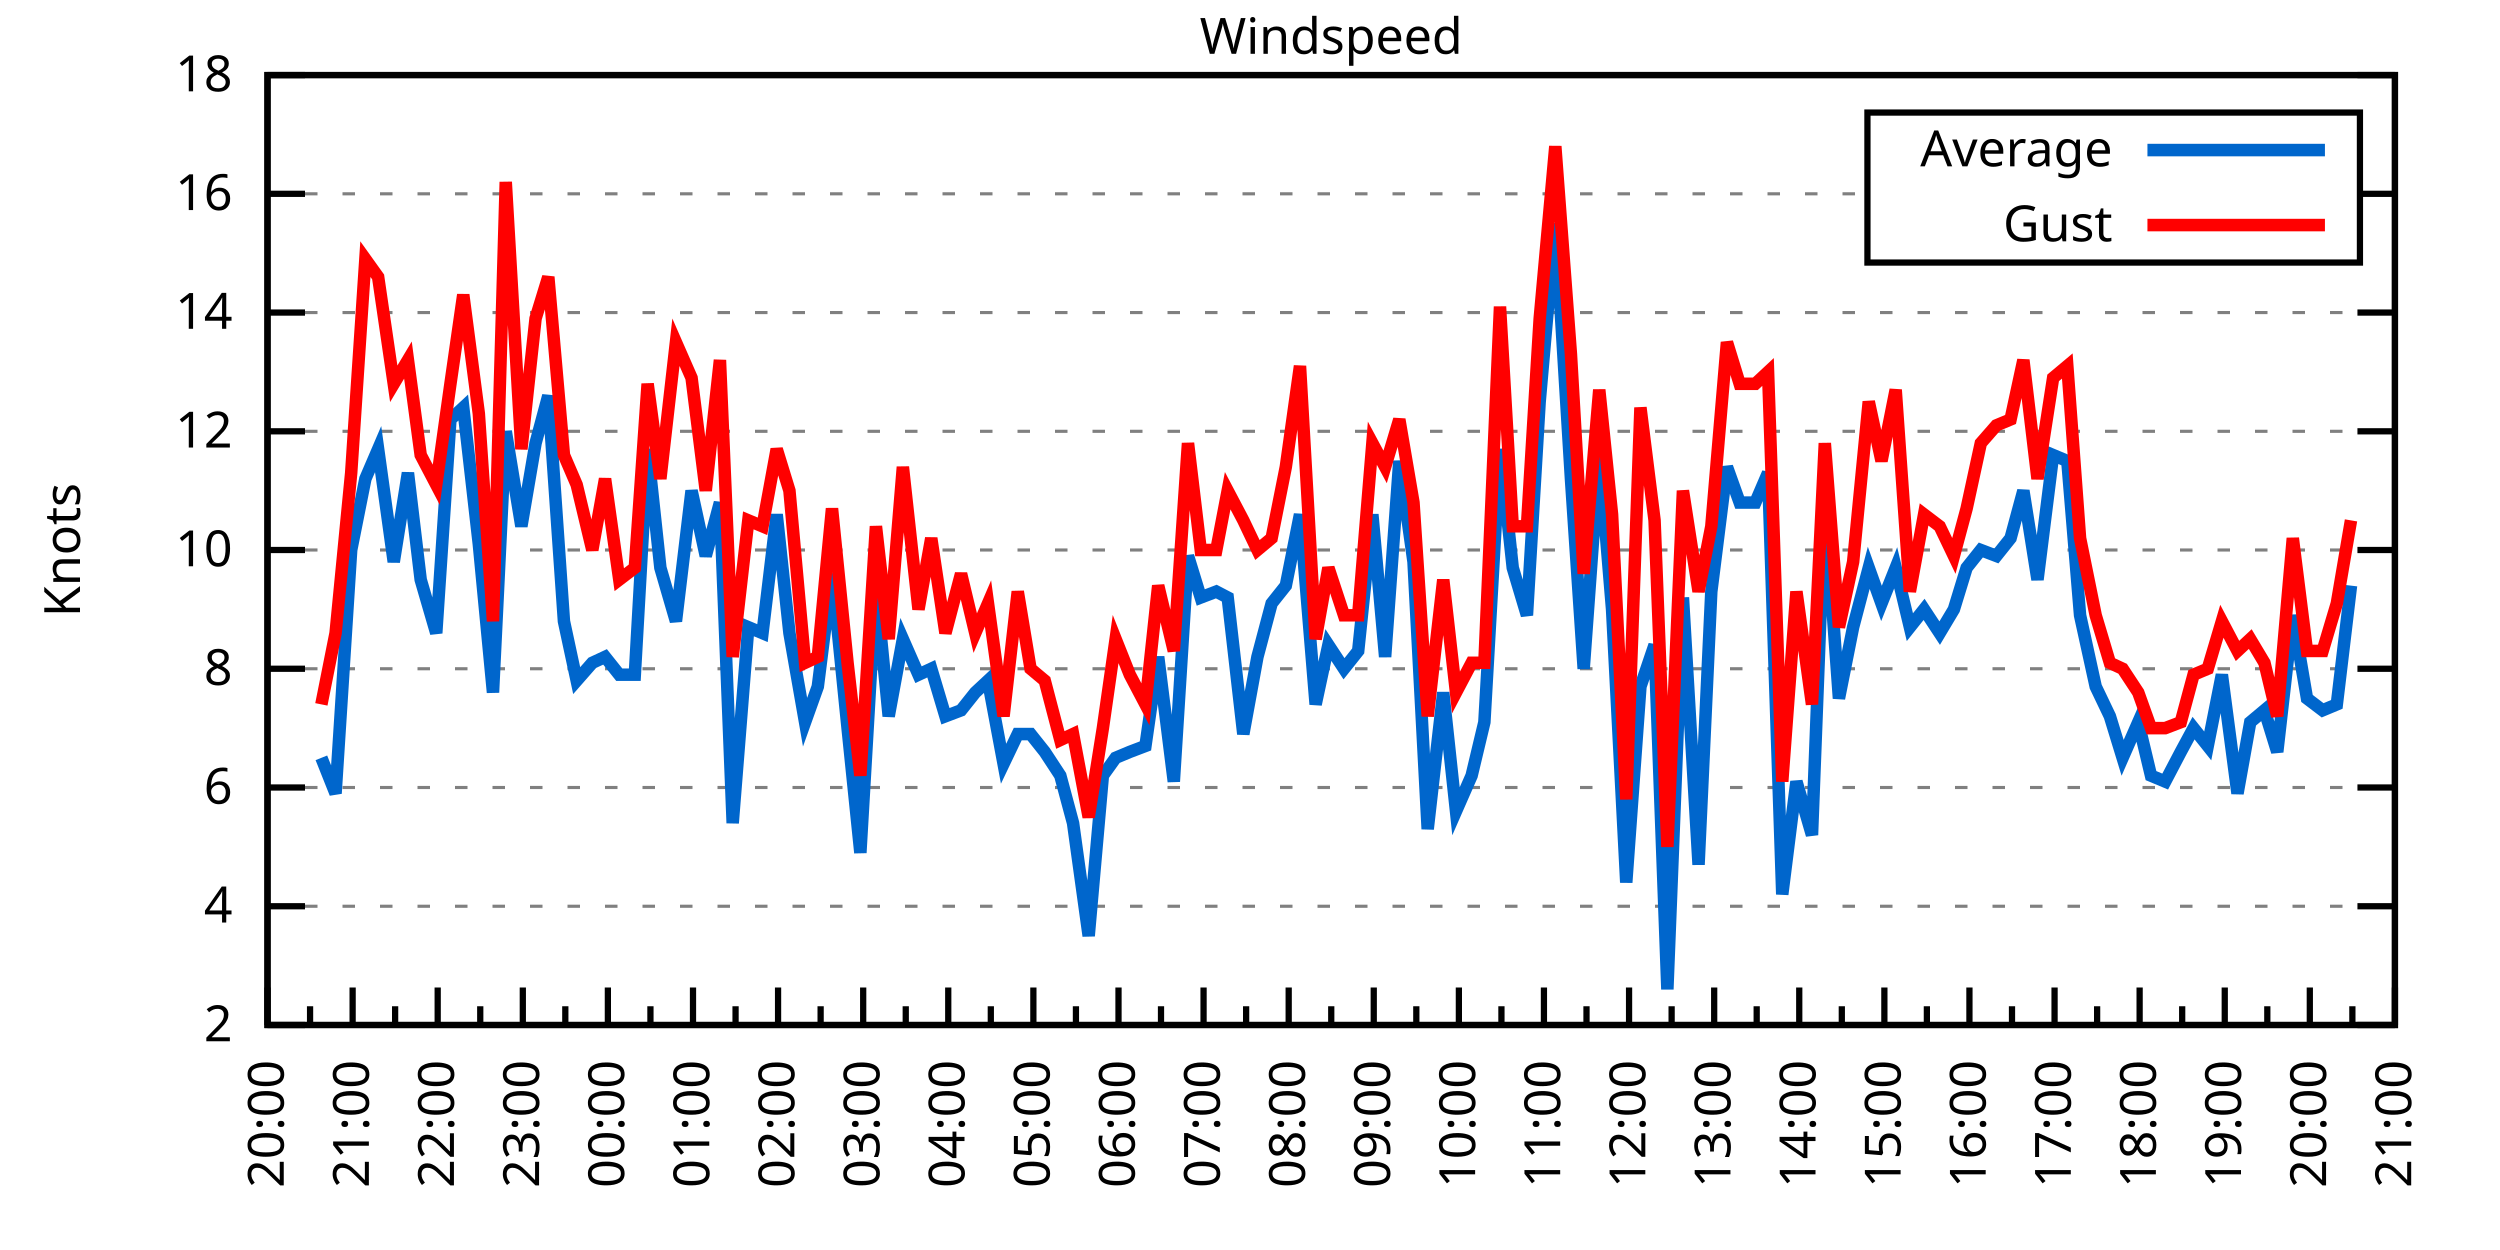
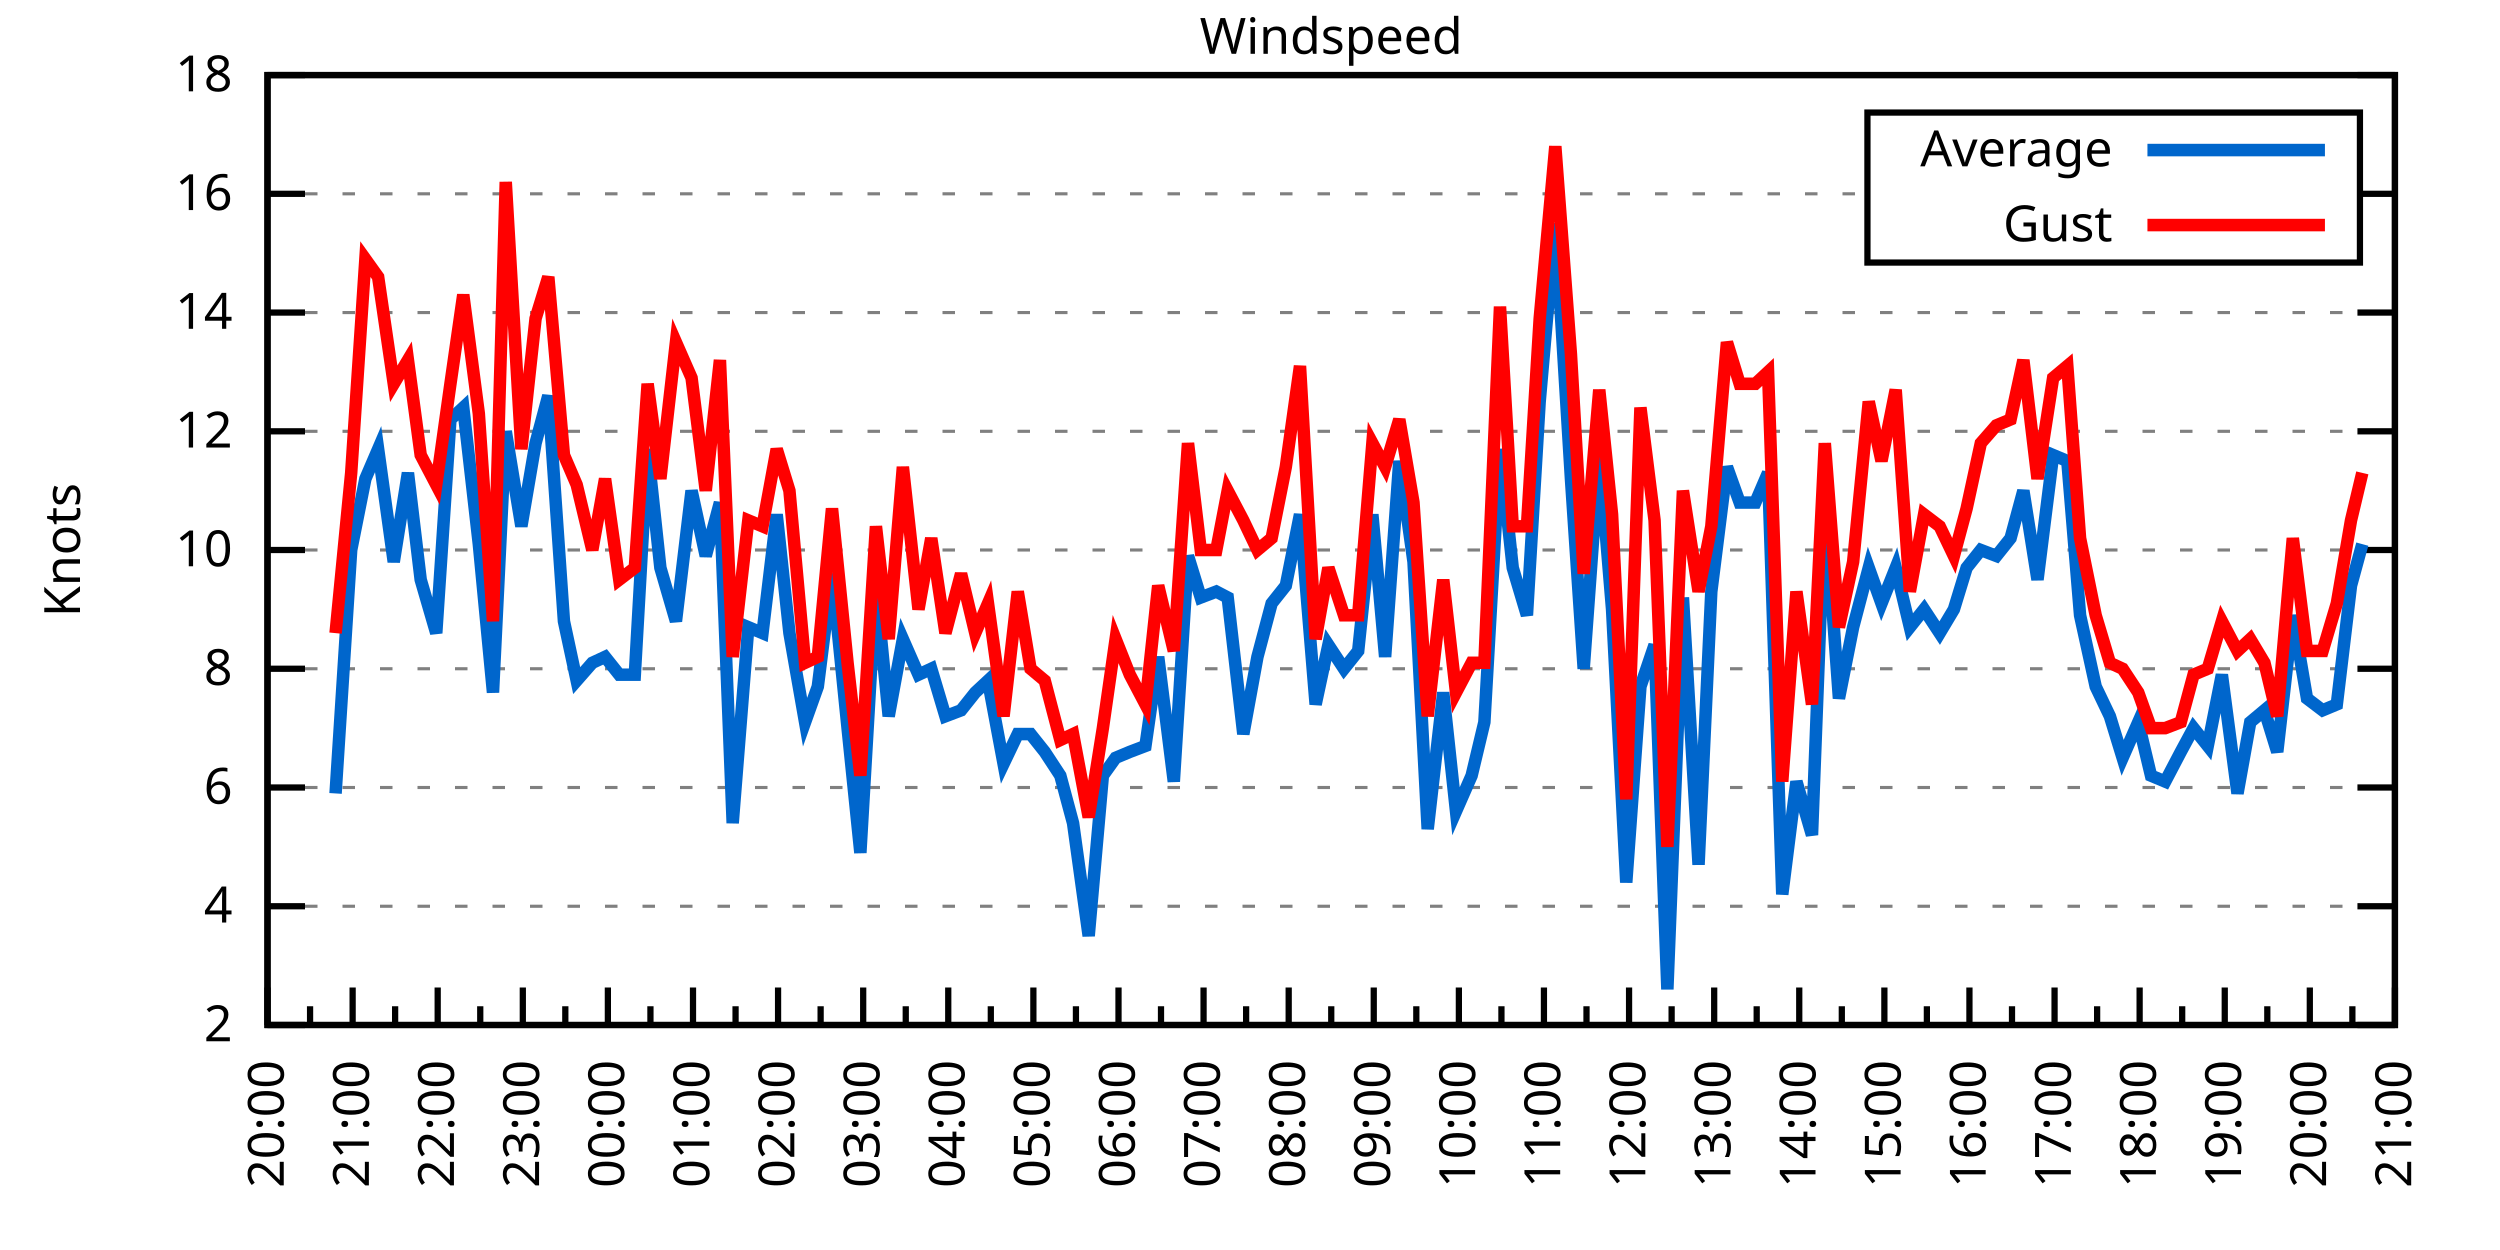
<svg xmlns="http://www.w3.org/2000/svg" xmlns:xlink="http://www.w3.org/1999/xlink" width="400" height="200" viewBox="0 0 400 200">
  <g id="gnuplot_canvas">
    <rect x="0" y="0" width="400" height="200" fill="none" />
    <defs>
      <circle id="gpDot" r="0.5" stroke-width="0.5" stroke="currentColor" />
      <path id="gpPt0" stroke-width="0.333" stroke="currentColor" d="M-1,0 h2 M0,-1 v2" />
      <path id="gpPt1" stroke-width="0.333" stroke="currentColor" d="M-1,-1 L1,1 M1,-1 L-1,1" />
      <path id="gpPt2" stroke-width="0.333" stroke="currentColor" d="M-1,0 L1,0 M0,-1 L0,1 M-1,-1 L1,1 M-1,1 L1,-1" />
      <rect id="gpPt3" stroke-width="0.333" stroke="currentColor" x="-1" y="-1" width="2" height="2" />
      <rect id="gpPt4" stroke-width="0.333" stroke="currentColor" fill="currentColor" x="-1" y="-1" width="2" height="2" />
      <circle id="gpPt5" stroke-width="0.333" stroke="currentColor" cx="0" cy="0" r="1" />
      <use xlink:href="#gpPt5" id="gpPt6" fill="currentColor" stroke="none" />
      <path id="gpPt7" stroke-width="0.333" stroke="currentColor" d="M0,-1.33 L-1.33,0.67 L1.33,0.67 z" />
      <use xlink:href="#gpPt7" id="gpPt8" fill="currentColor" stroke="none" />
      <use xlink:href="#gpPt7" id="gpPt9" stroke="currentColor" transform="rotate(180)" />
      <use xlink:href="#gpPt9" id="gpPt10" fill="currentColor" stroke="none" />
      <use xlink:href="#gpPt3" id="gpPt11" stroke="currentColor" transform="rotate(45)" />
      <use xlink:href="#gpPt11" id="gpPt12" fill="currentColor" stroke="none" />
      <path id="gpPt13" stroke-width="0.333" stroke="currentColor" d="M0,1.330 L1.265,0.411 L0.782,-1.067 L-0.782,-1.076 L-1.265,0.411 z" />
      <use xlink:href="#gpPt13" id="gpPt14" fill="currentColor" stroke="none" />
      <filter id="textbox" filterUnits="objectBoundingBox" x="0" y="0" height="1" width="1">
        <feFlood flood-color="white" flood-opacity="1" result="bgnd" />
        <feComposite in="SourceGraphic" in2="bgnd" operator="atop" />
      </filter>
      <filter id="greybox" filterUnits="objectBoundingBox" x="0" y="0" height="1" width="1">
        <feFlood flood-color="lightgrey" flood-opacity="1" result="grey" />
        <feComposite in="SourceGraphic" in2="grey" operator="atop" />
      </filter>
    </defs>
    <g fill="none" color="white" stroke="currentColor" stroke-width="1.00" stroke-linecap="butt" stroke-linejoin="miter">
</g>
    <g fill="none" color="black" stroke="currentColor" stroke-width="1.00" stroke-linecap="butt" stroke-linejoin="miter">
      <g stroke="none" shape-rendering="crispEdges">
        <polygon fill="rgb(255, 255, 255)" points="42.80,164.00 383.18,164.00 383.18,12.02 42.80,12.02 " />
      </g>
    </g>
    <g fill="none" color="black" stroke="currentColor" stroke-width="1.00" stroke-linecap="butt" stroke-linejoin="miter">
</g>
    <g fill="none" color="black" stroke="black" stroke-width="0.50" stroke-linecap="butt" stroke-linejoin="miter">
</g>
    <g fill="none" color="gray" stroke="currentColor" stroke-width="0.50" stroke-linecap="butt" stroke-linejoin="miter">
      <path stroke="gray" stroke-dasharray="2,4" class="gridline" d="M42.80,164.00 L383.19,164.00  " />
    </g>
    <g fill="none" color="gray" stroke="gray" stroke-width="1.00" stroke-linecap="butt" stroke-linejoin="miter">
</g>
    <g fill="none" color="black" stroke="currentColor" stroke-width="1.00" stroke-linecap="butt" stroke-linejoin="miter">
      <path stroke="black" d="M42.80,164.00 L48.80,164.00 M383.19,164.00 L377.19,164.00  " />
      <g transform="translate(37.20,166.60)" stroke="none" fill="black" font-family="Sans" font-size="8.00" text-anchor="end">
        <text>
          <tspan font-family="Sans"> 2</tspan>
        </text>
      </g>
    </g>
    <g fill="none" color="black" stroke="currentColor" stroke-width="1.00" stroke-linecap="butt" stroke-linejoin="miter">
</g>
    <g fill="none" color="black" stroke="black" stroke-width="0.50" stroke-linecap="butt" stroke-linejoin="miter">
</g>
    <g fill="none" color="gray" stroke="currentColor" stroke-width="0.50" stroke-linecap="butt" stroke-linejoin="miter">
      <path stroke="gray" stroke-dasharray="2,4" class="gridline" d="M42.80,145.00 L383.19,145.00  " />
    </g>
    <g fill="none" color="gray" stroke="gray" stroke-width="1.00" stroke-linecap="butt" stroke-linejoin="miter">
</g>
    <g fill="none" color="black" stroke="currentColor" stroke-width="1.00" stroke-linecap="butt" stroke-linejoin="miter">
      <path stroke="black" d="M42.80,145.00 L48.80,145.00 M383.19,145.00 L377.19,145.00  " />
      <g transform="translate(37.20,147.60)" stroke="none" fill="black" font-family="Sans" font-size="8.00" text-anchor="end">
        <text>
          <tspan font-family="Sans"> 4</tspan>
        </text>
      </g>
    </g>
    <g fill="none" color="black" stroke="currentColor" stroke-width="1.00" stroke-linecap="butt" stroke-linejoin="miter">
</g>
    <g fill="none" color="black" stroke="black" stroke-width="0.50" stroke-linecap="butt" stroke-linejoin="miter">
</g>
    <g fill="none" color="gray" stroke="currentColor" stroke-width="0.50" stroke-linecap="butt" stroke-linejoin="miter">
      <path stroke="gray" stroke-dasharray="2,4" class="gridline" d="M42.80,126.00 L383.19,126.00  " />
    </g>
    <g fill="none" color="gray" stroke="gray" stroke-width="1.00" stroke-linecap="butt" stroke-linejoin="miter">
</g>
    <g fill="none" color="black" stroke="currentColor" stroke-width="1.00" stroke-linecap="butt" stroke-linejoin="miter">
      <path stroke="black" d="M42.80,126.00 L48.80,126.00 M383.19,126.00 L377.19,126.00  " />
      <g transform="translate(37.20,128.60)" stroke="none" fill="black" font-family="Sans" font-size="8.00" text-anchor="end">
        <text>
          <tspan font-family="Sans"> 6</tspan>
        </text>
      </g>
    </g>
    <g fill="none" color="black" stroke="currentColor" stroke-width="1.00" stroke-linecap="butt" stroke-linejoin="miter">
</g>
    <g fill="none" color="black" stroke="black" stroke-width="0.50" stroke-linecap="butt" stroke-linejoin="miter">
</g>
    <g fill="none" color="gray" stroke="currentColor" stroke-width="0.50" stroke-linecap="butt" stroke-linejoin="miter">
      <path stroke="gray" stroke-dasharray="2,4" class="gridline" d="M42.80,107.00 L383.19,107.00  " />
    </g>
    <g fill="none" color="gray" stroke="gray" stroke-width="1.00" stroke-linecap="butt" stroke-linejoin="miter">
</g>
    <g fill="none" color="black" stroke="currentColor" stroke-width="1.00" stroke-linecap="butt" stroke-linejoin="miter">
      <path stroke="black" d="M42.80,107.00 L48.80,107.00 M383.19,107.00 L377.19,107.00  " />
      <g transform="translate(37.20,109.60)" stroke="none" fill="black" font-family="Sans" font-size="8.00" text-anchor="end">
        <text>
          <tspan font-family="Sans"> 8</tspan>
        </text>
      </g>
    </g>
    <g fill="none" color="black" stroke="currentColor" stroke-width="1.00" stroke-linecap="butt" stroke-linejoin="miter">
</g>
    <g fill="none" color="black" stroke="black" stroke-width="0.50" stroke-linecap="butt" stroke-linejoin="miter">
</g>
    <g fill="none" color="gray" stroke="currentColor" stroke-width="0.50" stroke-linecap="butt" stroke-linejoin="miter">
      <path stroke="gray" stroke-dasharray="2,4" class="gridline" d="M42.80,88.00 L383.19,88.00  " />
    </g>
    <g fill="none" color="gray" stroke="gray" stroke-width="1.00" stroke-linecap="butt" stroke-linejoin="miter">
</g>
    <g fill="none" color="black" stroke="currentColor" stroke-width="1.00" stroke-linecap="butt" stroke-linejoin="miter">
      <path stroke="black" d="M42.80,88.00 L48.80,88.00 M383.19,88.00 L377.19,88.00  " />
      <g transform="translate(37.20,90.60)" stroke="none" fill="black" font-family="Sans" font-size="8.00" text-anchor="end">
        <text>
          <tspan font-family="Sans"> 10</tspan>
        </text>
      </g>
    </g>
    <g fill="none" color="black" stroke="currentColor" stroke-width="1.00" stroke-linecap="butt" stroke-linejoin="miter">
</g>
    <g fill="none" color="black" stroke="black" stroke-width="0.50" stroke-linecap="butt" stroke-linejoin="miter">
</g>
    <g fill="none" color="gray" stroke="currentColor" stroke-width="0.50" stroke-linecap="butt" stroke-linejoin="miter">
      <path stroke="gray" stroke-dasharray="2,4" class="gridline" d="M42.80,69.01 L383.19,69.01  " />
    </g>
    <g fill="none" color="gray" stroke="gray" stroke-width="1.00" stroke-linecap="butt" stroke-linejoin="miter">
</g>
    <g fill="none" color="black" stroke="currentColor" stroke-width="1.00" stroke-linecap="butt" stroke-linejoin="miter">
      <path stroke="black" d="M42.80,69.01 L48.80,69.01 M383.19,69.01 L377.19,69.01  " />
      <g transform="translate(37.20,71.61)" stroke="none" fill="black" font-family="Sans" font-size="8.00" text-anchor="end">
        <text>
          <tspan font-family="Sans"> 12</tspan>
        </text>
      </g>
    </g>
    <g fill="none" color="black" stroke="currentColor" stroke-width="1.00" stroke-linecap="butt" stroke-linejoin="miter">
</g>
    <g fill="none" color="black" stroke="black" stroke-width="0.50" stroke-linecap="butt" stroke-linejoin="miter">
</g>
    <g fill="none" color="gray" stroke="currentColor" stroke-width="0.50" stroke-linecap="butt" stroke-linejoin="miter">
      <path stroke="gray" stroke-dasharray="2,4" class="gridline" d="M42.80,50.01 L383.19,50.01  " />
    </g>
    <g fill="none" color="gray" stroke="gray" stroke-width="1.00" stroke-linecap="butt" stroke-linejoin="miter">
</g>
    <g fill="none" color="black" stroke="currentColor" stroke-width="1.00" stroke-linecap="butt" stroke-linejoin="miter">
      <path stroke="black" d="M42.80,50.01 L48.80,50.01 M383.19,50.01 L377.19,50.01  " />
      <g transform="translate(37.20,52.61)" stroke="none" fill="black" font-family="Sans" font-size="8.00" text-anchor="end">
        <text>
          <tspan font-family="Sans"> 14</tspan>
        </text>
      </g>
    </g>
    <g fill="none" color="black" stroke="currentColor" stroke-width="1.00" stroke-linecap="butt" stroke-linejoin="miter">
</g>
    <g fill="none" color="black" stroke="black" stroke-width="0.50" stroke-linecap="butt" stroke-linejoin="miter">
</g>
    <g fill="none" color="gray" stroke="currentColor" stroke-width="0.50" stroke-linecap="butt" stroke-linejoin="miter">
      <path stroke="gray" stroke-dasharray="2,4" class="gridline" d="M42.80,31.01 L298.79,31.01 M377.59,31.01 L383.19,31.01  " />
    </g>
    <g fill="none" color="gray" stroke="gray" stroke-width="1.00" stroke-linecap="butt" stroke-linejoin="miter">
</g>
    <g fill="none" color="black" stroke="currentColor" stroke-width="1.00" stroke-linecap="butt" stroke-linejoin="miter">
      <path stroke="black" d="M42.80,31.01 L48.80,31.01 M383.19,31.01 L377.19,31.01  " />
      <g transform="translate(37.20,33.61)" stroke="none" fill="black" font-family="Sans" font-size="8.00" text-anchor="end">
        <text>
          <tspan font-family="Sans"> 16</tspan>
        </text>
      </g>
    </g>
    <g fill="none" color="black" stroke="currentColor" stroke-width="1.00" stroke-linecap="butt" stroke-linejoin="miter">
</g>
    <g fill="none" color="black" stroke="black" stroke-width="0.50" stroke-linecap="butt" stroke-linejoin="miter">
</g>
    <g fill="none" color="gray" stroke="currentColor" stroke-width="0.50" stroke-linecap="butt" stroke-linejoin="miter">
      <path stroke="gray" stroke-dasharray="2,4" class="gridline" d="M42.80,12.01 L383.19,12.01  " />
    </g>
    <g fill="none" color="gray" stroke="gray" stroke-width="1.00" stroke-linecap="butt" stroke-linejoin="miter">
</g>
    <g fill="none" color="black" stroke="currentColor" stroke-width="1.00" stroke-linecap="butt" stroke-linejoin="miter">
      <path stroke="black" d="M42.80,12.01 L48.80,12.01 M383.19,12.01 L377.19,12.01  " />
      <g transform="translate(37.20,14.61)" stroke="none" fill="black" font-family="Sans" font-size="8.00" text-anchor="end">
        <text>
          <tspan font-family="Sans"> 18</tspan>
        </text>
      </g>
    </g>
    <g fill="none" color="black" stroke="currentColor" stroke-width="1.00" stroke-linecap="butt" stroke-linejoin="miter">
      <path stroke="black" d="M42.80,164.00 L42.80,158.00  " />
      <g transform="translate(45.40,169.60) rotate(270)" stroke="none" fill="black" font-family="Sans" font-size="8.00" text-anchor="end">
        <text>
          <tspan font-family="Sans">20:00</tspan>
        </text>
      </g>
    </g>
    <g fill="none" color="black" stroke="currentColor" stroke-width="1.00" stroke-linecap="butt" stroke-linejoin="miter">
      <path stroke="black" d="M49.61,164.00 L49.61,161.00 M56.42,164.00 L56.42,158.00  " />
      <g transform="translate(59.02,169.60) rotate(270)" stroke="none" fill="black" font-family="Sans" font-size="8.00" text-anchor="end">
        <text>
          <tspan font-family="Sans">21:00</tspan>
        </text>
      </g>
    </g>
    <g fill="none" color="black" stroke="currentColor" stroke-width="1.00" stroke-linecap="butt" stroke-linejoin="miter">
      <path stroke="black" d="M63.22,164.00 L63.22,161.00 M70.03,164.00 L70.03,158.00  " />
      <g transform="translate(72.63,169.60) rotate(270)" stroke="none" fill="black" font-family="Sans" font-size="8.00" text-anchor="end">
        <text>
          <tspan font-family="Sans">22:00</tspan>
        </text>
      </g>
    </g>
    <g fill="none" color="black" stroke="currentColor" stroke-width="1.00" stroke-linecap="butt" stroke-linejoin="miter">
      <path stroke="black" d="M76.84,164.00 L76.84,161.00 M83.65,164.00 L83.65,158.00  " />
      <g transform="translate(86.25,169.60) rotate(270)" stroke="none" fill="black" font-family="Sans" font-size="8.00" text-anchor="end">
        <text>
          <tspan font-family="Sans">23:00</tspan>
        </text>
      </g>
    </g>
    <g fill="none" color="black" stroke="currentColor" stroke-width="1.00" stroke-linecap="butt" stroke-linejoin="miter">
      <path stroke="black" d="M90.45,164.00 L90.45,161.00 M97.26,164.00 L97.26,158.00  " />
      <g transform="translate(99.86,169.60) rotate(270)" stroke="none" fill="black" font-family="Sans" font-size="8.00" text-anchor="end">
        <text>
          <tspan font-family="Sans">00:00</tspan>
        </text>
      </g>
    </g>
    <g fill="none" color="black" stroke="currentColor" stroke-width="1.00" stroke-linecap="butt" stroke-linejoin="miter">
      <path stroke="black" d="M104.07,164.00 L104.07,161.00 M110.88,164.00 L110.88,158.00  " />
      <g transform="translate(113.48,169.60) rotate(270)" stroke="none" fill="black" font-family="Sans" font-size="8.00" text-anchor="end">
        <text>
          <tspan font-family="Sans">01:00</tspan>
        </text>
      </g>
    </g>
    <g fill="none" color="black" stroke="currentColor" stroke-width="1.00" stroke-linecap="butt" stroke-linejoin="miter">
      <path stroke="black" d="M117.69,164.00 L117.69,161.00 M124.49,164.00 L124.49,158.00  " />
      <g transform="translate(127.09,169.60) rotate(270)" stroke="none" fill="black" font-family="Sans" font-size="8.00" text-anchor="end">
        <text>
          <tspan font-family="Sans">02:00</tspan>
        </text>
      </g>
    </g>
    <g fill="none" color="black" stroke="currentColor" stroke-width="1.00" stroke-linecap="butt" stroke-linejoin="miter">
      <path stroke="black" d="M131.30,164.00 L131.30,161.00 M138.11,164.00 L138.11,158.00  " />
      <g transform="translate(140.71,169.60) rotate(270)" stroke="none" fill="black" font-family="Sans" font-size="8.00" text-anchor="end">
        <text>
          <tspan font-family="Sans">03:00</tspan>
        </text>
      </g>
    </g>
    <g fill="none" color="black" stroke="currentColor" stroke-width="1.00" stroke-linecap="butt" stroke-linejoin="miter">
      <path stroke="black" d="M144.92,164.00 L144.92,161.00 M151.72,164.00 L151.72,158.00  " />
      <g transform="translate(154.32,169.60) rotate(270)" stroke="none" fill="black" font-family="Sans" font-size="8.00" text-anchor="end">
        <text>
          <tspan font-family="Sans">04:00</tspan>
        </text>
      </g>
    </g>
    <g fill="none" color="black" stroke="currentColor" stroke-width="1.00" stroke-linecap="butt" stroke-linejoin="miter">
      <path stroke="black" d="M158.53,164.00 L158.53,161.00 M165.34,164.00 L165.34,158.00  " />
      <g transform="translate(167.94,169.60) rotate(270)" stroke="none" fill="black" font-family="Sans" font-size="8.00" text-anchor="end">
        <text>
          <tspan font-family="Sans">05:00</tspan>
        </text>
      </g>
    </g>
    <g fill="none" color="black" stroke="currentColor" stroke-width="1.00" stroke-linecap="butt" stroke-linejoin="miter">
      <path stroke="black" d="M172.15,164.00 L172.15,161.00 M178.96,164.00 L178.96,158.00  " />
      <g transform="translate(181.56,169.60) rotate(270)" stroke="none" fill="black" font-family="Sans" font-size="8.00" text-anchor="end">
        <text>
          <tspan font-family="Sans">06:00</tspan>
        </text>
      </g>
    </g>
    <g fill="none" color="black" stroke="currentColor" stroke-width="1.00" stroke-linecap="butt" stroke-linejoin="miter">
      <path stroke="black" d="M185.76,164.00 L185.76,161.00 M192.57,164.00 L192.57,158.00  " />
      <g transform="translate(195.17,169.60) rotate(270)" stroke="none" fill="black" font-family="Sans" font-size="8.00" text-anchor="end">
        <text>
          <tspan font-family="Sans">07:00</tspan>
        </text>
      </g>
    </g>
    <g fill="none" color="black" stroke="currentColor" stroke-width="1.00" stroke-linecap="butt" stroke-linejoin="miter">
      <path stroke="black" d="M199.38,164.00 L199.38,161.00 M206.19,164.00 L206.19,158.00  " />
      <g transform="translate(208.79,169.60) rotate(270)" stroke="none" fill="black" font-family="Sans" font-size="8.00" text-anchor="end">
        <text>
          <tspan font-family="Sans">08:00</tspan>
        </text>
      </g>
    </g>
    <g fill="none" color="black" stroke="currentColor" stroke-width="1.00" stroke-linecap="butt" stroke-linejoin="miter">
      <path stroke="black" d="M213.00,164.00 L213.00,161.00 M219.80,164.00 L219.80,158.00  " />
      <g transform="translate(222.40,169.60) rotate(270)" stroke="none" fill="black" font-family="Sans" font-size="8.00" text-anchor="end">
        <text>
          <tspan font-family="Sans">09:00</tspan>
        </text>
      </g>
    </g>
    <g fill="none" color="black" stroke="currentColor" stroke-width="1.00" stroke-linecap="butt" stroke-linejoin="miter">
      <path stroke="black" d="M226.61,164.00 L226.61,161.00 M233.42,164.00 L233.42,158.00  " />
      <g transform="translate(236.02,169.60) rotate(270)" stroke="none" fill="black" font-family="Sans" font-size="8.00" text-anchor="end">
        <text>
          <tspan font-family="Sans">10:00</tspan>
        </text>
      </g>
    </g>
    <g fill="none" color="black" stroke="currentColor" stroke-width="1.00" stroke-linecap="butt" stroke-linejoin="miter">
      <path stroke="black" d="M240.23,164.00 L240.23,161.00 M247.03,164.00 L247.03,158.00  " />
      <g transform="translate(249.63,169.60) rotate(270)" stroke="none" fill="black" font-family="Sans" font-size="8.00" text-anchor="end">
        <text>
          <tspan font-family="Sans">11:00</tspan>
        </text>
      </g>
    </g>
    <g fill="none" color="black" stroke="currentColor" stroke-width="1.00" stroke-linecap="butt" stroke-linejoin="miter">
      <path stroke="black" d="M253.84,164.00 L253.84,161.00 M260.65,164.00 L260.65,158.00  " />
      <g transform="translate(263.25,169.60) rotate(270)" stroke="none" fill="black" font-family="Sans" font-size="8.00" text-anchor="end">
        <text>
          <tspan font-family="Sans">12:00</tspan>
        </text>
      </g>
    </g>
    <g fill="none" color="black" stroke="currentColor" stroke-width="1.00" stroke-linecap="butt" stroke-linejoin="miter">
      <path stroke="black" d="M267.46,164.00 L267.46,161.00 M274.27,164.00 L274.27,158.00  " />
      <g transform="translate(276.87,169.60) rotate(270)" stroke="none" fill="black" font-family="Sans" font-size="8.00" text-anchor="end">
        <text>
          <tspan font-family="Sans">13:00</tspan>
        </text>
      </g>
    </g>
    <g fill="none" color="black" stroke="currentColor" stroke-width="1.00" stroke-linecap="butt" stroke-linejoin="miter">
      <path stroke="black" d="M281.07,164.00 L281.07,161.00 M287.88,164.00 L287.88,158.00  " />
      <g transform="translate(290.48,169.60) rotate(270)" stroke="none" fill="black" font-family="Sans" font-size="8.00" text-anchor="end">
        <text>
          <tspan font-family="Sans">14:00</tspan>
        </text>
      </g>
    </g>
    <g fill="none" color="black" stroke="currentColor" stroke-width="1.00" stroke-linecap="butt" stroke-linejoin="miter">
      <path stroke="black" d="M294.69,164.00 L294.69,161.00 M301.50,164.00 L301.50,158.00  " />
      <g transform="translate(304.10,169.60) rotate(270)" stroke="none" fill="black" font-family="Sans" font-size="8.00" text-anchor="end">
        <text>
          <tspan font-family="Sans">15:00</tspan>
        </text>
      </g>
    </g>
    <g fill="none" color="black" stroke="currentColor" stroke-width="1.00" stroke-linecap="butt" stroke-linejoin="miter">
      <path stroke="black" d="M308.30,164.00 L308.30,161.00 M315.11,164.00 L315.11,158.00  " />
      <g transform="translate(317.71,169.60) rotate(270)" stroke="none" fill="black" font-family="Sans" font-size="8.00" text-anchor="end">
        <text>
          <tspan font-family="Sans">16:00</tspan>
        </text>
      </g>
    </g>
    <g fill="none" color="black" stroke="currentColor" stroke-width="1.00" stroke-linecap="butt" stroke-linejoin="miter">
      <path stroke="black" d="M321.92,164.00 L321.92,161.00 M328.73,164.00 L328.73,158.00  " />
      <g transform="translate(331.33,169.60) rotate(270)" stroke="none" fill="black" font-family="Sans" font-size="8.00" text-anchor="end">
        <text>
          <tspan font-family="Sans">17:00</tspan>
        </text>
      </g>
    </g>
    <g fill="none" color="black" stroke="currentColor" stroke-width="1.00" stroke-linecap="butt" stroke-linejoin="miter">
      <path stroke="black" d="M335.54,164.00 L335.54,161.00 M342.34,164.00 L342.34,158.00  " />
      <g transform="translate(344.94,169.60) rotate(270)" stroke="none" fill="black" font-family="Sans" font-size="8.00" text-anchor="end">
        <text>
          <tspan font-family="Sans">18:00</tspan>
        </text>
      </g>
    </g>
    <g fill="none" color="black" stroke="currentColor" stroke-width="1.00" stroke-linecap="butt" stroke-linejoin="miter">
      <path stroke="black" d="M349.15,164.00 L349.15,161.00 M355.96,164.00 L355.96,158.00  " />
      <g transform="translate(358.56,169.60) rotate(270)" stroke="none" fill="black" font-family="Sans" font-size="8.00" text-anchor="end">
        <text>
          <tspan font-family="Sans">19:00</tspan>
        </text>
      </g>
    </g>
    <g fill="none" color="black" stroke="currentColor" stroke-width="1.00" stroke-linecap="butt" stroke-linejoin="miter">
      <path stroke="black" d="M362.77,164.00 L362.77,161.00 M369.57,164.00 L369.57,158.00  " />
      <g transform="translate(372.17,169.60) rotate(270)" stroke="none" fill="black" font-family="Sans" font-size="8.00" text-anchor="end">
        <text>
          <tspan font-family="Sans">20:00</tspan>
        </text>
      </g>
    </g>
    <g fill="none" color="black" stroke="currentColor" stroke-width="1.00" stroke-linecap="butt" stroke-linejoin="miter">
      <path stroke="black" d="M376.38,164.00 L376.38,161.00 M383.19,164.00 L383.19,158.00  " />
      <g transform="translate(385.79,169.60) rotate(270)" stroke="none" fill="black" font-family="Sans" font-size="8.00" text-anchor="end">
        <text>
          <tspan font-family="Sans">21:00</tspan>
        </text>
      </g>
    </g>
    <g fill="none" color="black" stroke="currentColor" stroke-width="1.00" stroke-linecap="butt" stroke-linejoin="miter">
</g>
    <g fill="none" color="black" stroke="currentColor" stroke-width="1.00" stroke-linecap="butt" stroke-linejoin="miter">
      <path stroke="black" d="M42.80,12.01 L42.80,164.00 L383.19,164.00 L383.19,12.01 L42.80,12.01 Z  " />
    </g>
    <g fill="none" color="black" stroke="currentColor" stroke-width="1.00" stroke-linecap="butt" stroke-linejoin="miter">
      <g transform="translate(12.80,88.01) rotate(270)" stroke="none" fill="black" font-family="Sans" font-size="8.00" text-anchor="middle">
        <text>
          <tspan font-family="Sans">Knots</tspan>
        </text>
      </g>
    </g>
    <g fill="none" color="black" stroke="currentColor" stroke-width="1.00" stroke-linecap="butt" stroke-linejoin="miter">
</g>
    <g fill="none" color="black" stroke="currentColor" stroke-width="1.00" stroke-linecap="butt" stroke-linejoin="miter">
      <path stroke="black" d="M298.79,42.01 L298.79,18.01 L377.59,18.01 L377.59,42.01 L298.79,42.01 Z  " />
    </g>
    <g id="Windspeed_plot_1">
      <g fill="none" color="white" stroke="black" stroke-width="2.00" stroke-linecap="butt" stroke-linejoin="miter">
</g>
      <g fill="none" color="black" stroke="currentColor" stroke-width="2.00" stroke-linecap="butt" stroke-linejoin="miter">
        <g transform="translate(337.99,26.61)" stroke="none" fill="black" font-family="Sans" font-size="8.00" text-anchor="end">
          <text>
            <tspan font-family="Sans">Average</tspan>
          </text>
        </g>
      </g>
      <g fill="none" color="black" stroke="currentColor" stroke-width="2.00" stroke-linecap="butt" stroke-linejoin="miter">
-         <path stroke="rgb(  0, 102, 204)" d="M343.59,24.01 L371.99,24.01 M51.42,121.25 L53.69,126.95 L56.19,88.00 L58.46,76.61 L60.50,71.86 L63.00,89.90   L65.27,75.66 L67.31,92.75 L69.80,101.30 L72.07,67.11 L74.12,65.21 L76.61,87.06 L78.88,110.80 L80.92,69.01   L83.42,84.21 L85.69,70.91 L87.73,63.31 L90.23,99.40 L92.27,108.90 L94.77,106.05 L96.81,105.10 L99.08,107.95   L101.57,107.95 L103.62,71.86 L105.66,90.85 L108.15,99.40 L110.65,78.51 L112.92,88.95 L115.19,80.41 L117.23,131.70   L119.73,100.35 L122.00,101.30 L124.27,82.31 L126.31,101.30 L128.81,115.55 L130.85,109.85 L133.12,91.80 L135.61,116.50   L137.66,136.45 L140.15,93.70 L142.19,114.60 L144.46,102.25 L146.96,107.95 L149.00,107.00 L151.27,114.60 L153.77,113.65   L156.04,110.80 L158.08,108.90 L160.57,122.20 L162.84,117.45 L164.89,117.45 L167.16,120.30 L169.65,124.10 L171.69,131.70   L174.19,149.75 L176.46,124.10 L178.50,121.25 L180.77,120.30 L183.27,119.35 L185.31,105.10 L187.81,125.05 L190.08,88.95   L192.12,95.60 L194.61,94.65 L196.43,95.60 L198.93,117.45 L201.19,105.10 L203.46,96.55 L205.73,93.70 L208.00,82.31   L210.50,112.70 L212.54,103.20 L215.04,107.00 L217.31,104.15 L219.58,82.31 L221.62,105.10 L223.89,73.76 L226.16,89.90   L228.43,132.65 L230.92,110.80 L232.96,129.80 L235.46,124.10 L237.50,115.55 L240.00,71.86 L242.04,90.85 L244.31,98.45   L246.35,64.26 L248.85,35.76 L251.35,76.61 L253.39,107.00 L255.88,72.81 L257.93,97.50 L260.20,141.20 L262.47,109.85   L264.73,103.20 L266.78,158.30 L269.27,95.60 L271.77,138.35 L273.81,94.65 L276.31,74.71 L278.35,80.41 L280.85,80.41   L282.89,75.66 L285.16,143.10 L287.43,125.05 L289.92,133.60 L291.97,80.41 L294.23,111.75 L296.50,100.35 L299.00,90.85   L301.04,96.55 L303.31,90.85 L305.58,100.35 L307.85,97.50 L310.35,101.30 L312.62,97.50 L314.66,90.85 L316.93,88.00   L319.42,88.95 L321.69,86.11 L323.74,78.51 L326.00,92.75 L328.50,72.81 L330.77,73.76 L332.81,98.45 L335.31,109.85   L337.58,114.60 L339.62,121.25 L342.12,115.55 L344.16,124.10 L346.43,125.05 L348.92,120.30 L350.97,116.50 L353.24,119.35   L355.50,107.95 L358.00,126.95 L360.04,115.55 L362.31,113.65 L364.36,120.30 L366.85,98.45 L369.12,111.75 L371.62,113.65   L373.89,112.70 L376.16,93.70  " />
+         <path stroke="rgb(  0, 102, 204)" d="M343.59,24.01 L371.99,24.01 M53.69,126.95 L56.19,88.00 L58.46,76.61 L60.50,71.86 L63.00,89.90 L65.27,75.66   L67.31,92.75 L69.80,101.30 L72.07,67.11 L74.12,65.21 L76.61,87.06 L78.88,110.80 L80.92,69.01 L83.42,84.21   L85.69,70.91 L87.73,63.31 L90.23,99.40 L92.27,108.90 L94.77,106.05 L96.81,105.10 L99.08,107.95 L101.57,107.95   L103.62,71.86 L105.66,90.85 L108.15,99.40 L110.65,78.51 L112.92,88.95 L115.19,80.41 L117.23,131.70 L119.73,100.35   L122.00,101.30 L124.27,82.31 L126.31,101.30 L128.81,115.55 L130.85,109.85 L133.12,91.80 L135.61,116.50 L137.66,136.45   L140.15,93.70 L142.19,114.60 L144.46,102.25 L146.96,107.95 L149.00,107.00 L151.27,114.60 L153.77,113.65 L156.04,110.80   L158.08,108.90 L160.57,122.20 L162.84,117.45 L164.89,117.45 L167.16,120.30 L169.65,124.10 L171.69,131.70 L174.19,149.75   L176.46,124.10 L178.50,121.25 L180.77,120.30 L183.27,119.35 L185.31,105.10 L187.81,125.05 L190.08,88.95 L192.12,95.60   L194.61,94.65 L196.43,95.60 L198.93,117.45 L201.19,105.10 L203.46,96.55 L205.73,93.70 L208.00,82.31 L210.50,112.70   L212.54,103.20 L215.04,107.00 L217.31,104.15 L219.58,82.31 L221.62,105.10 L223.89,73.76 L226.16,89.90 L228.43,132.65   L230.92,110.80 L232.96,129.80 L235.46,124.10 L237.50,115.55 L240.00,71.86 L242.04,90.85 L244.31,98.45 L246.35,64.26   L248.85,35.76 L251.35,76.61 L253.39,107.00 L255.88,72.81 L257.93,97.50 L260.20,141.20 L262.47,109.85 L264.73,103.20   L266.78,158.30 L269.27,95.60 L271.77,138.35 L273.81,94.65 L276.31,74.71 L278.35,80.41 L280.85,80.41 L282.89,75.66   L285.16,143.10 L287.43,125.05 L289.92,133.60 L291.97,80.41 L294.23,111.75 L296.50,100.35 L299.00,90.85 L301.04,96.55   L303.31,90.85 L305.58,100.35 L307.85,97.50 L310.35,101.30 L312.62,97.50 L314.66,90.85 L316.93,88.00 L319.42,88.95   L321.69,86.11 L323.74,78.51 L326.00,92.75 L328.50,72.81 L330.77,73.76 L332.81,98.45 L335.31,109.85 L337.58,114.60   L339.62,121.25 L342.12,115.55 L344.16,124.10 L346.43,125.05 L348.92,120.30 L350.97,116.50 L353.24,119.35 L355.50,107.95   L358.00,126.95 L360.04,115.55 L362.31,113.65 L364.36,120.30 L366.85,98.45 L369.12,111.75 L371.62,113.65 L373.89,112.70   L376.16,93.70 L377.97,87.06  " />
      </g>
    </g>
    <g id="Windspeed_plot_2">
      <g fill="none" color="black" stroke="currentColor" stroke-width="2.00" stroke-linecap="butt" stroke-linejoin="miter">
        <g transform="translate(337.99,38.61)" stroke="none" fill="black" font-family="Sans" font-size="8.00" text-anchor="end">
          <text>
            <tspan font-family="Sans">Gust</tspan>
          </text>
        </g>
      </g>
      <g fill="none" color="black" stroke="currentColor" stroke-width="2.00" stroke-linecap="butt" stroke-linejoin="miter">
-         <path stroke="rgb(255,   0,   0)" d="M343.59,36.01 L371.99,36.01 M51.42,112.70 L53.69,101.30 L56.19,75.66 L58.46,41.46 L60.50,44.31 L63.00,61.41   L65.27,57.61 L67.31,72.81 L69.80,77.56 L72.07,61.41 L74.12,47.16 L76.61,66.16 L78.88,99.40 L80.92,29.11   L83.42,71.86 L85.69,50.96 L87.73,44.31 L90.23,72.81 L92.27,77.56 L94.77,88.00 L96.81,76.61 L99.08,92.75   L101.57,90.85 L103.62,61.41 L105.66,76.61 L108.15,54.76 L110.65,60.46 L112.92,78.51 L115.19,57.61 L117.23,105.10   L119.73,83.26 L122.00,84.21 L124.27,71.86 L126.31,78.51 L128.81,106.05 L130.85,105.10 L133.12,81.36 L135.61,106.05   L137.66,124.10 L140.15,84.21 L142.19,102.25 L144.46,74.71 L146.96,97.50 L149.00,86.11 L151.27,101.30 L153.77,91.80   L156.04,101.30 L158.08,96.55 L160.57,114.60 L162.84,94.65 L164.89,107.00 L167.16,108.90 L169.65,118.40 L171.69,117.45   L174.19,130.75 L176.46,116.50 L178.50,102.25 L180.77,107.95 L183.27,112.70 L185.31,93.70 L187.81,104.15 L190.08,70.91   L192.12,88.00 L194.61,88.00 L196.43,78.51 L198.93,83.26 L201.19,88.00 L203.46,86.11 L205.73,74.71 L208.00,58.56   L210.50,102.25 L212.54,90.85 L215.04,98.45 L217.31,98.45 L219.58,70.91 L221.62,74.71 L223.89,67.11 L226.16,80.41   L228.43,114.60 L230.92,92.75 L232.96,110.80 L235.46,106.05 L237.50,106.05 L240.00,49.06 L242.04,84.21 L244.31,84.21   L246.35,50.96 L248.85,23.41 L251.35,56.66 L253.39,91.80 L255.88,62.36 L257.93,82.31 L260.20,127.90 L262.47,65.21   L264.73,83.26 L266.78,135.50 L269.27,78.51 L271.77,94.65 L273.81,84.21 L276.31,54.76 L278.35,61.41 L280.85,61.41   L282.89,59.51 L285.16,125.05 L287.43,94.65 L289.92,112.70 L291.97,70.91 L294.23,100.35 L296.50,89.90 L299.00,64.26   L301.04,73.76 L303.31,62.36 L305.58,94.65 L307.85,82.31 L310.35,84.21 L312.62,88.95 L314.66,81.36 L316.93,70.91   L319.42,68.06 L321.69,67.11 L323.74,57.61 L326.00,76.61 L328.50,60.46 L330.77,58.56 L332.81,86.11 L335.31,98.45   L337.58,106.05 L339.62,107.00 L342.12,110.80 L344.16,116.50 L346.43,116.50 L348.92,115.55 L350.97,107.95 L353.24,107.00   L355.50,99.40 L358.00,104.15 L360.04,102.25 L362.31,106.05 L364.36,114.60 L366.85,86.11 L369.12,104.15 L371.62,104.15   L373.89,96.55 L376.16,83.26  " />
+         <path stroke="rgb(255,   0,   0)" d="M343.59,36.01 L371.99,36.01 M53.69,101.30 L56.19,75.66 L58.46,41.46 L60.50,44.31 L63.00,61.41 L65.27,57.61   L67.31,72.81 L69.80,77.56 L72.07,61.41 L74.12,47.16 L76.61,66.16 L78.88,99.40 L80.92,29.11 L83.42,71.86   L85.69,50.96 L87.73,44.31 L90.23,72.81 L92.27,77.56 L94.77,88.00 L96.81,76.61 L99.08,92.75 L101.57,90.85   L103.62,61.41 L105.66,76.61 L108.15,54.76 L110.65,60.46 L112.92,78.51 L115.19,57.61 L117.23,105.10 L119.73,83.26   L122.00,84.21 L124.27,71.86 L126.31,78.51 L128.81,106.05 L130.85,105.10 L133.12,81.36 L135.61,106.05 L137.66,124.10   L140.15,84.21 L142.19,102.25 L144.46,74.71 L146.96,97.50 L149.00,86.11 L151.27,101.30 L153.77,91.80 L156.04,101.30   L158.08,96.55 L160.57,114.60 L162.84,94.65 L164.89,107.00 L167.16,108.90 L169.65,118.40 L171.69,117.45 L174.19,130.75   L176.46,116.50 L178.50,102.25 L180.77,107.95 L183.27,112.70 L185.31,93.70 L187.81,104.15 L190.08,70.91 L192.12,88.00   L194.61,88.00 L196.43,78.51 L198.93,83.26 L201.19,88.00 L203.46,86.11 L205.73,74.71 L208.00,58.56 L210.50,102.25   L212.54,90.85 L215.04,98.45 L217.31,98.45 L219.58,70.91 L221.62,74.71 L223.89,67.11 L226.16,80.41 L228.43,114.60   L230.92,92.75 L232.96,110.80 L235.46,106.05 L237.50,106.05 L240.00,49.06 L242.04,84.21 L244.31,84.21 L246.35,50.96   L248.85,23.41 L251.35,56.66 L253.39,91.80 L255.88,62.36 L257.93,82.31 L260.20,127.90 L262.47,65.21 L264.73,83.26   L266.78,135.50 L269.27,78.51 L271.77,94.65 L273.81,84.21 L276.31,54.76 L278.35,61.41 L280.85,61.41 L282.89,59.51   L285.16,125.05 L287.43,94.65 L289.92,112.70 L291.97,70.91 L294.23,100.35 L296.50,89.90 L299.00,64.26 L301.04,73.76   L303.31,62.36 L305.58,94.65 L307.85,82.31 L310.35,84.21 L312.62,88.95 L314.66,81.36 L316.93,70.91 L319.42,68.06   L321.69,67.11 L323.74,57.61 L326.00,76.61 L328.50,60.46 L330.77,58.56 L332.81,86.11 L335.31,98.45 L337.58,106.05   L339.62,107.00 L342.12,110.80 L344.16,116.50 L346.43,116.50 L348.92,115.55 L350.97,107.95 L353.24,107.00 L355.50,99.40   L358.00,104.15 L360.04,102.25 L362.31,106.05 L364.36,114.60 L366.85,86.11 L369.12,104.15 L371.62,104.15 L373.89,96.55   L376.16,83.26 L377.97,75.66  " />
      </g>
    </g>
    <g fill="none" color="black" stroke="currentColor" stroke-width="2.00" stroke-linecap="butt" stroke-linejoin="miter">
</g>
    <g fill="none" color="black" stroke="black" stroke-width="1.00" stroke-linecap="butt" stroke-linejoin="miter">
</g>
    <g fill="none" color="black" stroke="currentColor" stroke-width="1.00" stroke-linecap="butt" stroke-linejoin="miter">
      <path stroke="black" d="M42.80,12.01 L42.80,164.00 L383.19,164.00 L383.19,12.01 L42.80,12.01 Z  " />
    </g>
    <g fill="none" color="black" stroke="currentColor" stroke-width="1.00" stroke-linecap="butt" stroke-linejoin="miter">
      <g transform="translate(212.99,8.61)" stroke="none" fill="black" font-family="Sans" font-size="8.00" text-anchor="middle">
        <text>
          <tspan font-family="Sans">Windspeed</tspan>
        </text>
      </g>
    </g>
    <g fill="none" color="black" stroke="currentColor" stroke-width="1.00" stroke-linecap="butt" stroke-linejoin="miter">
</g>
  </g>
</svg>
